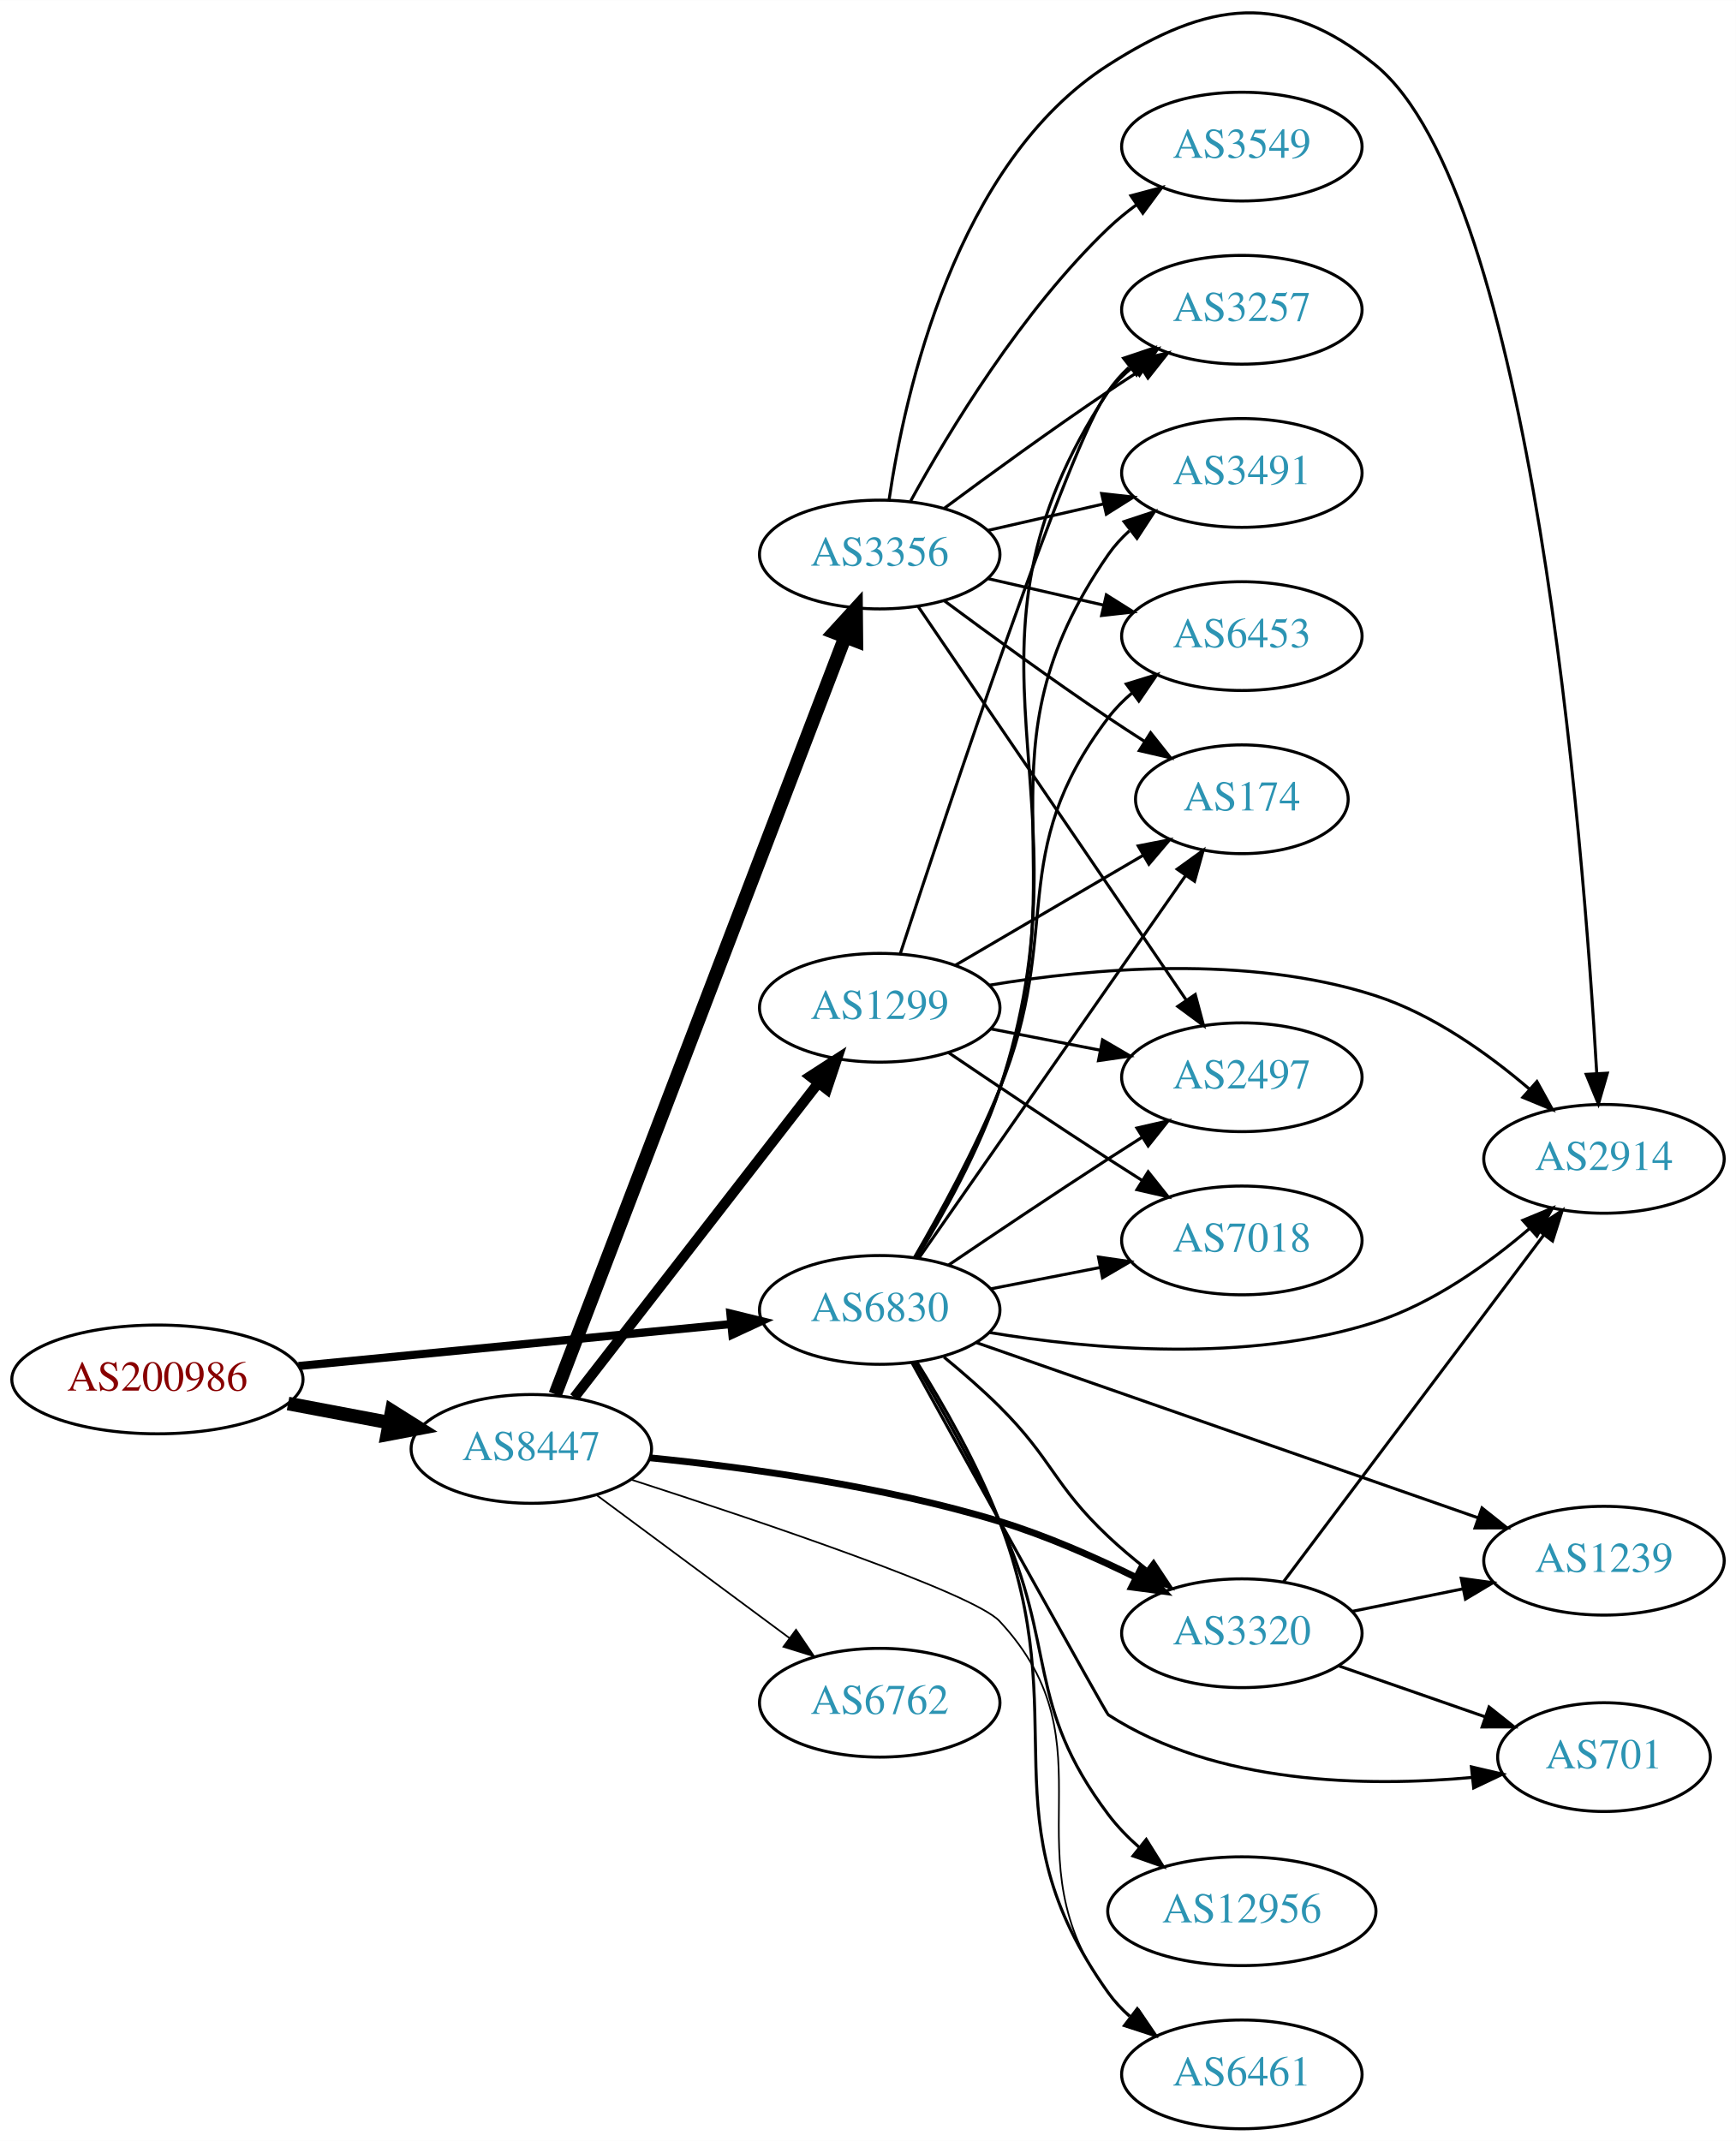
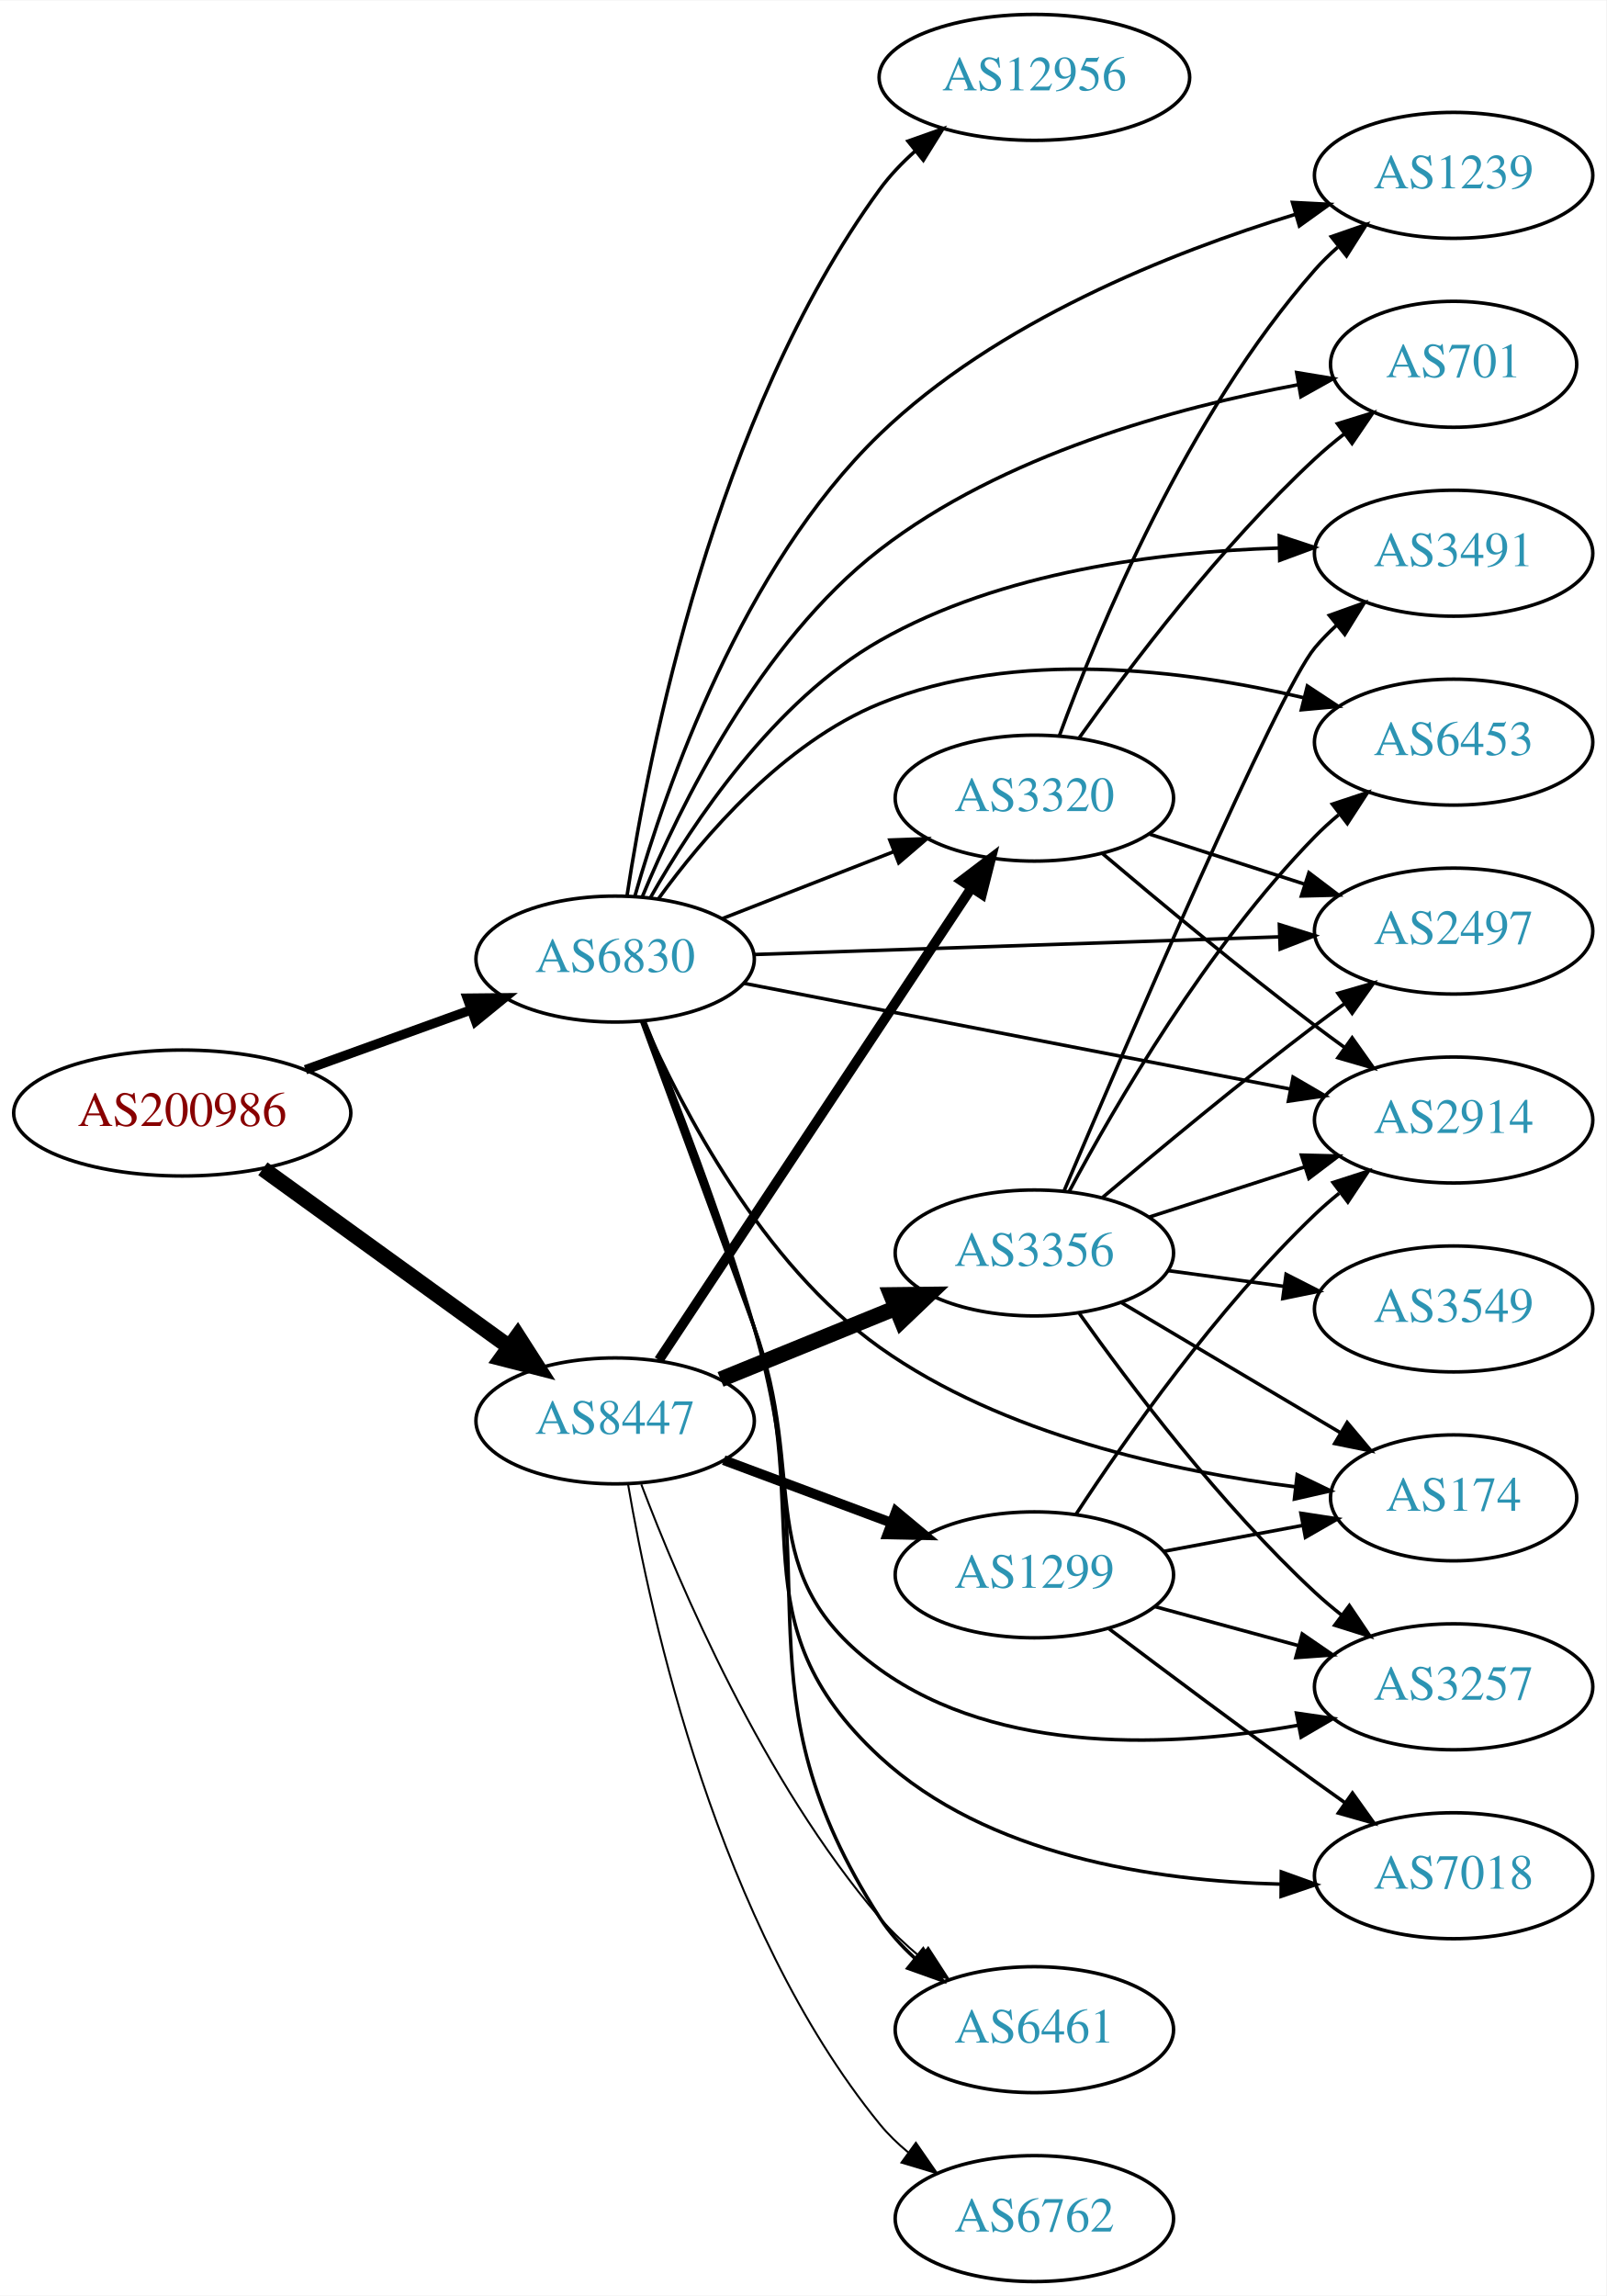
- <svg xmlns="http://www.w3.org/2000/svg" xmlns:xlink="http://www.w3.org/1999/xlink" width="574pt" height="708pt" viewBox="0.00 0.00 574.46 708.48">
-   <g id="graph0" class="graph" transform="scale(1 1) rotate(0) translate(4 704.477)">
-     <polygon fill="white" stroke="none" points="-4,4 -4,-704.477 570.463,-704.477 570.463,4 -4,4" />
+ <svg xmlns="http://www.w3.org/2000/svg" xmlns:xlink="http://www.w3.org/1999/xlink" width="459pt" height="656pt" viewBox="0.00 0.00 459.17 656.00">
+   <g id="graph0" class="graph" transform="scale(1 1) rotate(0) translate(4 652)">
+     <polygon fill="white" stroke="none" points="-4,4 -4,-652 455.17,-652 455.17,4 -4,4" />
    <g id="node1" class="node">
      <g id="a_node1">
        <a xlink:href="/asn/200986" xlink:title="AS200986 ~ D Swarovski Tourism Service GmbH [AT]">
-           <ellipse fill="#ffffff" stroke="black" cx="48.096" cy="-248" rx="48.192" ry="18" />
-           <text text-anchor="middle" x="48.096" y="-244.3" font-family="Times,serif" font-size="14.00" fill="#880000">AS200986</text>
+           <ellipse fill="#ffffff" stroke="black" cx="48.096" cy="-334" rx="48.192" ry="18" />
+           <text text-anchor="middle" x="48.096" y="-330.3" font-family="Times,serif" font-size="14.00" fill="#880000">AS200986</text>
        </a>
      </g>
    </g>
    <g id="node2" class="node">
      <g id="a_node2">
        <a xlink:href="/asn/6830" xlink:title="AS6830 ~ LGI-UPC [AT]">
-           <ellipse fill="#ffffff" stroke="black" cx="287.131" cy="-271" rx="39.794" ry="18" />
-           <text text-anchor="middle" x="287.131" y="-267.3" font-family="Times,serif" font-size="14.00" fill="#2c94b3">AS6830</text>
+           <ellipse fill="#ffffff" stroke="black" cx="171.838" cy="-378" rx="39.794" ry="18" />
+           <text text-anchor="middle" x="171.838" y="-374.3" font-family="Times,serif" font-size="14.00" fill="#2c94b3">AS6830</text>
        </a>
      </g>
    </g>
    <g id="edge1" class="edge">
-       <path fill="none" stroke="black" stroke-width="2.7" d="M94.799,-252.435C135.936,-256.426 196.183,-262.272 238.04,-266.334" />
-       <polygon fill="black" stroke="black" stroke-width="2.7" points="237.706,-269.818 247.998,-267.3 238.383,-262.85 237.706,-269.818" />
+       <path fill="none" stroke="black" stroke-width="2.7" d="M83.332,-346.374C97.985,-351.67 115.204,-357.893 130.474,-363.412" />
+       <polygon fill="black" stroke="black" stroke-width="2.7" points="129.586,-366.812 140.18,-366.92 131.965,-360.229 129.586,-366.812" />
    </g>
    <g id="node3" class="node">
      <g id="a_node3">
        <a xlink:href="/asn/8447" xlink:title="AS8447 ~ A1 Telekom Austria AG [AT]">
-           <ellipse fill="#ffffff" stroke="black" cx="171.838" cy="-225" rx="39.794" ry="18" />
-           <text text-anchor="middle" x="171.838" y="-221.3" font-family="Times,serif" font-size="14.00" fill="#2c94b3">AS8447</text>
+           <ellipse fill="#ffffff" stroke="black" cx="171.838" cy="-246" rx="39.794" ry="18" />
+           <text text-anchor="middle" x="171.838" y="-242.3" font-family="Times,serif" font-size="14.00" fill="#2c94b3">AS8447</text>
        </a>
      </g>
    </g>
    <g id="edge2" class="edge">
-       <path fill="none" stroke="black" stroke-width="4.5" d="M91.334,-240.02C102.165,-237.974 113.868,-235.763 124.877,-233.683" />
-       <polygon fill="black" stroke="black" stroke-width="4.5" points="125.652,-237.544 134.748,-231.818 124.19,-229.806 125.652,-237.544" />
+       <path fill="none" stroke="black" stroke-width="4.5" d="M71.142,-318.064C90.862,-303.809 119.913,-282.811 141.574,-267.153" />
+       <polygon fill="black" stroke="black" stroke-width="4.5" points="143.972,-270.278 149.77,-261.229 139.359,-263.896 143.972,-270.278" />
    </g>
    <g id="node4" class="node">
      <g id="a_node4">
-         <a xlink:href="/asn/3257" xlink:title="AS3257 ~ GTT [DE]">
-           <ellipse fill="#ffffff" stroke="black" cx="406.973" cy="-602" rx="39.794" ry="18" />
-           <text text-anchor="middle" x="406.973" y="-598.3" font-family="Times,serif" font-size="14.00" fill="#2c94b3">AS3257</text>
+         <a xlink:href="/asn/3320" xlink:title="AS3320 ~ DTAG [DE]">
+           <ellipse fill="#ffffff" stroke="black" cx="291.681" cy="-424" rx="39.794" ry="18" />
+           <text text-anchor="middle" x="291.681" y="-420.3" font-family="Times,serif" font-size="14.00" fill="#2c94b3">AS3320</text>
        </a>
      </g>
    </g>
    <g id="edge3" class="edge">
-       <path fill="none" stroke="black" d="M299.389,-288.261C308.215,-302.607 320.086,-323.859 326.777,-344 359.536,-442.607 305.541,-488.279 362.777,-575 364.677,-577.879 367.001,-580.507 369.575,-582.894" />
-       <polygon fill="black" stroke="black" points="367.831,-585.971 377.875,-589.342 372.125,-580.443 367.831,-585.971" />
+       <path fill="none" stroke="black" d="M202.575,-389.608C217.368,-395.382 235.446,-402.439 251.367,-408.654" />
+       <polygon fill="black" stroke="black" points="250.365,-412.02 260.953,-412.396 252.911,-405.499 250.365,-412.02" />
    </g>
    <g id="node5" class="node">
      <g id="a_node5">
-         <a xlink:href="/asn/7018" xlink:title="AS7018 ~ AT&amp;T Services, Inc. [US]">
-           <ellipse fill="#ffffff" stroke="black" cx="406.973" cy="-294" rx="39.794" ry="18" />
-           <text text-anchor="middle" x="406.973" y="-290.3" font-family="Times,serif" font-size="14.00" fill="#2c94b3">AS7018</text>
+         <a xlink:href="/asn/2497" xlink:title="AS2497 ~ Internet Initiative Japan Inc. [JP]">
+           <ellipse fill="#ffffff" stroke="black" cx="411.523" cy="-386" rx="39.794" ry="18" />
+           <text text-anchor="middle" x="411.523" y="-382.3" font-family="Times,serif" font-size="14.00" fill="#2c94b3">AS2497</text>
        </a>
      </g>
    </g>
    <g id="edge4" class="edge">
-       <path fill="none" stroke="black" d="M323.807,-277.963C335.239,-280.194 348.061,-282.697 360.114,-285.049" />
-       <polygon fill="black" stroke="black" points="359.526,-288.501 370.012,-286.981 360.867,-281.63 359.526,-288.501" />
+       <path fill="none" stroke="black" d="M211.555,-379.303C252.474,-380.68 317.114,-382.856 361.548,-384.352" />
+       <polygon fill="black" stroke="black" points="361.71,-387.859 371.822,-384.697 361.946,-380.863 361.71,-387.859" />
    </g>
    <g id="node6" class="node">
      <g id="a_node6">
-         <a xlink:href="/asn/3491" xlink:title="AS3491 ~ PCCW Global, Inc. [US]">
-           <ellipse fill="#ffffff" stroke="black" cx="406.973" cy="-548" rx="39.794" ry="18" />
-           <text text-anchor="middle" x="406.973" y="-544.3" font-family="Times,serif" font-size="14.00" fill="#2c94b3">AS3491</text>
+         <a xlink:href="/asn/6453" xlink:title="AS6453 ~ TATA COMMUNICATIONS (AMERICA) INC [US]">
+           <ellipse fill="#ffffff" stroke="black" cx="411.523" cy="-440" rx="39.794" ry="18" />
+           <text text-anchor="middle" x="411.523" y="-436.3" font-family="Times,serif" font-size="14.00" fill="#2c94b3">AS6453</text>
        </a>
      </g>
    </g>
    <g id="edge5" class="edge">
-       <path fill="none" stroke="black" d="M299.143,-288.346C307.825,-302.742 319.624,-324.018 326.777,-344 353.834,-419.58 317.026,-455.036 362.777,-521 364.743,-523.834 367.112,-526.431 369.717,-528.798" />
-       <polygon fill="black" stroke="black" points="368.004,-531.896 378.066,-535.213 372.269,-526.345 368.004,-531.896" />
+       <path fill="none" stroke="black" d="M184.165,-395.159C197.064,-412.974 219.957,-439.777 247.484,-451 286.291,-466.821 334.598,-460.721 368.52,-452.731" />
+       <polygon fill="black" stroke="black" points="369.712,-456.04 378.56,-450.212 368.009,-449.251 369.712,-456.04" />
    </g>
    <g id="node7" class="node">
      <g id="a_node7">
-         <a xlink:href="/asn/12956" xlink:title="AS12956 ~ TELXIUS [ES]">
-           <ellipse fill="#ffffff" stroke="black" cx="406.973" cy="-72" rx="44.393" ry="18" />
-           <text text-anchor="middle" x="406.973" y="-68.3" font-family="Times,serif" font-size="14.00" fill="#2c94b3">AS12956</text>
+         <a xlink:href="/asn/1239" xlink:title="AS1239 ~ Sprint [US]">
+           <ellipse fill="#ffffff" stroke="black" cx="411.523" cy="-602" rx="39.794" ry="18" />
+           <text text-anchor="middle" x="411.523" y="-598.3" font-family="Times,serif" font-size="14.00" fill="#2c94b3">AS1239</text>
        </a>
      </g>
    </g>
    <g id="edge6" class="edge">
-       <path fill="none" stroke="black" d="M298.726,-253.539C306.948,-239.6 318.33,-219.423 326.777,-201 345.943,-159.2 335.158,-140.766 362.777,-104 365.706,-100.101 369.239,-96.461 373.007,-93.136" />
-       <polygon fill="black" stroke="black" points="375.336,-95.755 380.954,-86.772 370.961,-90.291 375.336,-95.755" />
+       <path fill="none" stroke="black" d="M177.511,-396.09C186.321,-426.931 208.132,-490.028 247.484,-528 280.812,-560.159 330.571,-579.951 366.347,-590.877" />
+       <polygon fill="black" stroke="black" points="365.461,-594.265 376.042,-593.727 367.435,-587.549 365.461,-594.265" />
    </g>
    <g id="node8" class="node">
      <g id="a_node8">
-         <a xlink:href="/asn/6453" xlink:title="AS6453 ~ TATA COMMUNICATIONS (AMERICA) INC [US]">
-           <ellipse fill="#ffffff" stroke="black" cx="406.973" cy="-494" rx="39.794" ry="18" />
-           <text text-anchor="middle" x="406.973" y="-490.3" font-family="Times,serif" font-size="14.00" fill="#2c94b3">AS6453</text>
+         <a xlink:href="/asn/174" xlink:title="AS174 ~ Cogent Communications [US]">
+           <ellipse fill="#ffffff" stroke="black" cx="411.523" cy="-224" rx="35.194" ry="18" />
+           <text text-anchor="middle" x="411.523" y="-220.3" font-family="Times,serif" font-size="14.00" fill="#2c94b3">AS174</text>
        </a>
      </g>
    </g>
    <g id="edge7" class="edge">
-       <path fill="none" stroke="black" d="M298.698,-288.516C307.122,-303.01 318.791,-324.337 326.777,-344 348.212,-396.773 328.377,-421.601 362.777,-467 365.047,-469.996 367.754,-472.741 370.69,-475.236" />
-       <polygon fill="black" stroke="black" points="368.73,-478.139 378.855,-481.258 372.885,-472.506 368.73,-478.139" />
+       <path fill="none" stroke="black" d="M180.023,-360.039C190.87,-335.266 213.801,-290.962 247.484,-267 282.655,-241.98 331.397,-231.517 366.409,-227.142" />
+       <polygon fill="black" stroke="black" points="366.808,-230.619 376.35,-226.016 366.02,-223.664 366.808,-230.619" />
    </g>
    <g id="node9" class="node">
      <g id="a_node9">
-         <a xlink:href="/asn/174" xlink:title="AS174 ~ Cogent Communications [US]">
-           <ellipse fill="#ffffff" stroke="black" cx="406.973" cy="-440" rx="35.194" ry="18" />
-           <text text-anchor="middle" x="406.973" y="-436.3" font-family="Times,serif" font-size="14.00" fill="#2c94b3">AS174</text>
+         <a xlink:href="/asn/7018" xlink:title="AS7018 ~ AT&amp;T Services, Inc. [US]">
+           <ellipse fill="#ffffff" stroke="black" cx="411.523" cy="-116" rx="39.794" ry="18" />
+           <text text-anchor="middle" x="411.523" y="-112.3" font-family="Times,serif" font-size="14.00" fill="#2c94b3">AS7018</text>
        </a>
      </g>
    </g>
    <g id="edge8" class="edge">
-       <path fill="none" stroke="black" d="M300.079,-288.135C320.954,-318.073 364.154,-380.026 388.43,-414.841" />
-       <polygon fill="black" stroke="black" points="385.578,-416.87 394.169,-423.071 391.32,-412.867 385.578,-416.87" />
+       <path fill="none" stroke="black" d="M179.774,-360.294C187.811,-339.525 201.259,-303.99 211.484,-273 229.332,-218.908 205.646,-188.652 247.484,-150 278.123,-121.695 326.003,-114.494 361.965,-113.6" />
+       <polygon fill="black" stroke="black" points="362.27,-117.098 372.238,-113.506 362.206,-110.098 362.27,-117.098" />
    </g>
    <g id="node10" class="node">
      <g id="a_node10">
-         <a xlink:href="/asn/1239" xlink:title="AS1239 ~ Sprint [US]">
-           <ellipse fill="#ffffff" stroke="black" cx="526.816" cy="-188" rx="39.794" ry="18" />
-           <text text-anchor="middle" x="526.816" y="-184.3" font-family="Times,serif" font-size="14.00" fill="#2c94b3">AS1239</text>
+         <a xlink:href="/asn/701" xlink:title="AS701 ~ UUNET [US]">
+           <ellipse fill="#ffffff" stroke="black" cx="411.523" cy="-548" rx="35.194" ry="18" />
+           <text text-anchor="middle" x="411.523" y="-544.3" font-family="Times,serif" font-size="14.00" fill="#2c94b3">AS701</text>
        </a>
      </g>
    </g>
    <g id="edge9" class="edge">
-       <path fill="none" stroke="black" d="M319.204,-260.149C361.731,-245.299 438.138,-218.617 485.168,-202.194" />
-       <polygon fill="black" stroke="black" points="486.448,-205.455 494.735,-198.853 484.14,-198.846 486.448,-205.455" />
+       <path fill="none" stroke="black" d="M179.6,-395.795C190.215,-421.397 213.185,-468.457 247.484,-495 282.512,-522.107 331.908,-535.608 367.132,-542.162" />
+       <polygon fill="black" stroke="black" points="366.668,-545.634 377.121,-543.907 367.872,-538.739 366.668,-545.634" />
    </g>
    <g id="node11" class="node">
      <g id="a_node11">
-         <a xlink:href="/asn/3320" xlink:title="AS3320 ~ DTAG [DE]">
-           <ellipse fill="#ffffff" stroke="black" cx="406.973" cy="-164" rx="39.794" ry="18" />
-           <text text-anchor="middle" x="406.973" y="-160.3" font-family="Times,serif" font-size="14.00" fill="#2c94b3">AS3320</text>
+         <a xlink:href="/asn/2914" xlink:title="AS2914 ~ NTT America, Inc. [US]">
+           <ellipse fill="#ffffff" stroke="black" cx="411.523" cy="-332" rx="39.794" ry="18" />
+           <text text-anchor="middle" x="411.523" y="-328.3" font-family="Times,serif" font-size="14.00" fill="#2c94b3">AS2914</text>
        </a>
      </g>
    </g>
    <g id="edge10" class="edge">
-       <path fill="none" stroke="black" d="M308.395,-255.386C314.506,-250.374 321.095,-244.651 326.777,-239 344.449,-221.424 344.637,-213.093 362.777,-196 366.668,-192.334 370.981,-188.706 375.331,-185.283" />
-       <polygon fill="black" stroke="black" points="377.778,-187.821 383.643,-178.997 373.556,-182.238 377.778,-187.821" />
+       <path fill="none" stroke="black" d="M208.679,-371.064C250.396,-362.99 319.365,-349.642 364.878,-340.834" />
+       <polygon fill="black" stroke="black" points="365.627,-344.254 374.779,-338.918 364.297,-337.382 365.627,-344.254" />
    </g>
    <g id="node12" class="node">
      <g id="a_node12">
-         <a xlink:href="/asn/701" xlink:title="AS701 ~ UUNET [US]">
-           <ellipse fill="#ffffff" stroke="black" cx="526.816" cy="-123" rx="35.194" ry="18" />
-           <text text-anchor="middle" x="526.816" y="-119.3" font-family="Times,serif" font-size="14.00" fill="#2c94b3">AS701</text>
+         <a xlink:href="/asn/3491" xlink:title="AS3491 ~ PCCW Global, Inc. [US]">
+           <ellipse fill="#ffffff" stroke="black" cx="411.523" cy="-494" rx="39.794" ry="18" />
+           <text text-anchor="middle" x="411.523" y="-490.3" font-family="Times,serif" font-size="14.00" fill="#2c94b3">AS3491</text>
        </a>
      </g>
    </g>
    <g id="edge11" class="edge">
-       <path fill="none" stroke="black" d="M297.783,-253.551C317.81,-217.362 362.086,-137.447 362.777,-137 398.493,-113.9 448.199,-113.031 483.314,-116.291" />
-       <polygon fill="black" stroke="black" points="482.943,-119.771 493.259,-117.36 483.691,-112.812 482.943,-119.771" />
+       <path fill="none" stroke="black" d="M182.021,-395.713C194.019,-416.909 217.126,-451.699 247.484,-469 282.207,-488.788 327.527,-494.431 361.569,-495.47" />
+       <polygon fill="black" stroke="black" points="361.686,-498.972 371.748,-495.655 361.813,-491.974 361.686,-498.972" />
    </g>
    <g id="node13" class="node">
      <g id="a_node13">
-         <a xlink:href="/asn/2914" xlink:title="AS2914 ~ NTT America, Inc. [US]">
-           <ellipse fill="#ffffff" stroke="black" cx="526.816" cy="-321" rx="39.794" ry="18" />
-           <text text-anchor="middle" x="526.816" y="-317.3" font-family="Times,serif" font-size="14.00" fill="#2c94b3">AS2914</text>
+         <a xlink:href="/asn/12956" xlink:title="AS12956 ~ TELXIUS [ES]">
+           <ellipse fill="#ffffff" stroke="black" cx="291.681" cy="-630" rx="44.393" ry="18" />
+           <text text-anchor="middle" x="291.681" y="-626.3" font-family="Times,serif" font-size="14.00" fill="#2c94b3">AS12956</text>
        </a>
      </g>
    </g>
    <g id="edge12" class="edge">
-       <path fill="none" stroke="black" d="M323.446,-263.525C357.139,-257.914 408.878,-253.307 451.17,-267 470.25,-273.178 488.548,-286.259 502.252,-297.999" />
-       <polygon fill="black" stroke="black" points="499.967,-300.651 509.761,-304.694 504.626,-295.426 499.967,-300.651" />
+       <path fill="none" stroke="black" d="M175.258,-396.219C181.316,-436.185 200.188,-533.153 247.484,-598 250.358,-601.94 253.858,-605.605 257.609,-608.942" />
+       <polygon fill="black" stroke="black" points="255.554,-611.781 265.541,-615.317 259.939,-606.324 255.554,-611.781" />
    </g>
    <g id="node14" class="node">
      <g id="a_node14">
-         <a xlink:href="/asn/2497" xlink:title="AS2497 ~ Internet Initiative Japan Inc. [JP]">
-           <ellipse fill="#ffffff" stroke="black" cx="406.973" cy="-348" rx="39.794" ry="18" />
-           <text text-anchor="middle" x="406.973" y="-344.3" font-family="Times,serif" font-size="14.00" fill="#2c94b3">AS2497</text>
+         <a xlink:href="/asn/6461" xlink:title="AS6461 ~ Zayo Bandwidth [US]">
+           <ellipse fill="#ffffff" stroke="black" cx="291.681" cy="-72" rx="39.794" ry="18" />
+           <text text-anchor="middle" x="291.681" y="-68.3" font-family="Times,serif" font-size="14.00" fill="#2c94b3">AS6461</text>
        </a>
      </g>
    </g>
    <g id="edge13" class="edge">
-       <path fill="none" stroke="black" d="M309.895,-285.841C324.721,-295.886 344.838,-309.389 362.777,-321 366.369,-323.325 370.146,-325.735 373.909,-328.115" />
-       <polygon fill="black" stroke="black" points="372.245,-331.203 382.574,-333.561 375.97,-325.276 372.245,-331.203" />
+       <path fill="none" stroke="black" d="M180.338,-360.052C188.777,-339.352 202.48,-304.164 211.484,-273 232.802,-199.222 205.943,-168.591 247.484,-104 250.182,-99.805 253.636,-95.968 257.412,-92.52" />
+       <polygon fill="black" stroke="black" points="259.899,-95.011 265.479,-86.004 255.5,-89.566 259.899,-95.011" />
    </g>
    <g id="node15" class="node">
      <g id="a_node15">
-         <a xlink:href="/asn/6461" xlink:title="AS6461 ~ Zayo Bandwidth [US]">
-           <ellipse fill="#ffffff" stroke="black" cx="406.973" cy="-18" rx="39.794" ry="18" />
-           <text text-anchor="middle" x="406.973" y="-14.3" font-family="Times,serif" font-size="14.00" fill="#2c94b3">AS6461</text>
+         <a xlink:href="/asn/3257" xlink:title="AS3257 ~ GTT [DE]">
+           <ellipse fill="#ffffff" stroke="black" cx="411.523" cy="-170" rx="39.794" ry="18" />
+           <text text-anchor="middle" x="411.523" y="-166.3" font-family="Times,serif" font-size="14.00" fill="#2c94b3">AS3257</text>
        </a>
      </g>
    </g>
    <g id="edge14" class="edge">
-       <path fill="none" stroke="black" d="M299.391,-253.818C307.98,-240.034 319.531,-219.928 326.777,-201 352.218,-134.548 321.464,-102.934 362.777,-45 364.78,-42.192 367.175,-39.613 369.796,-37.258" />
-       <polygon fill="black" stroke="black" points="372.349,-39.712 378.173,-30.862 368.101,-34.149 372.349,-39.712" />
+       <path fill="none" stroke="black" d="M179.406,-360.166C187.098,-339.277 200.222,-303.629 211.484,-273 227.498,-229.449 209.847,-202.138 247.484,-175 281.771,-150.278 331.503,-152.685 367.012,-158.99" />
+       <polygon fill="black" stroke="black" points="366.599,-162.476 377.084,-160.949 367.936,-155.604 366.599,-162.476" />
+     </g>
+     <g id="edge16" class="edge">
+       <path fill="none" stroke="black" stroke-width="2.812" d="M184.352,-263.391C205.174,-294.843 249.184,-361.319 273.548,-398.122" />
+       <polygon fill="black" stroke="black" stroke-width="2.812" points="270.855,-400.394 279.293,-406.8 276.692,-396.53 270.855,-400.394" />
    </g>
    <g id="edge19" class="edge">
-       <path fill="none" stroke="black" stroke-width="2.25" d="M211.15,-222.053C242.71,-218.911 288.356,-212.711 326.777,-201 342.11,-196.326 358.273,-189.211 371.97,-182.464" />
-       <polygon fill="black" stroke="black" stroke-width="2.25" points="373.675,-185.523 381.018,-177.886 370.515,-179.277 373.675,-185.523" />
-     </g>
-     <g id="edge17" class="edge">
-       <path fill="none" stroke="black" stroke-width="0.562" d="M204.952,-214.817C247.482,-201.075 318.153,-177.249 326.777,-168 365.622,-126.341 328.377,-90.399 362.777,-45 365.047,-42.004 367.754,-39.259 370.69,-36.764" />
-       <polygon fill="black" stroke="black" stroke-width="0.562" points="372.885,-39.494 378.855,-30.742 368.73,-33.861 372.885,-39.494" />
+       <path fill="none" stroke="black" stroke-width="0.562" d="M179.317,-227.855C190.163,-199.245 214.135,-142.911 247.484,-104 250.889,-100.027 254.875,-96.26 259.023,-92.798" />
+       <polygon fill="black" stroke="black" stroke-width="0.562" points="261.331,-95.438 267.091,-86.545 257.043,-89.905 261.331,-95.438" />
    </g>
    <g id="node16" class="node">
      <g id="a_node16">
        <a xlink:href="/asn/3356" xlink:title="AS3356 ~ Level 3 Parent, LLC [US]">
-           <ellipse fill="#ffffff" stroke="black" cx="287.131" cy="-521" rx="39.794" ry="18" />
-           <text text-anchor="middle" x="287.131" y="-517.3" font-family="Times,serif" font-size="14.00" fill="#2c94b3">AS3356</text>
+           <ellipse fill="#ffffff" stroke="black" cx="291.681" cy="-294" rx="39.794" ry="18" />
+           <text text-anchor="middle" x="291.681" y="-290.3" font-family="Times,serif" font-size="14.00" fill="#2c94b3">AS3356</text>
        </a>
      </g>
    </g>
    <g id="edge15" class="edge">
-       <path fill="none" stroke="black" stroke-width="4.5" d="M179.754,-243.071C198.919,-293.143 252.797,-433.91 275.661,-493.645" />
-       <polygon fill="black" stroke="black" stroke-width="4.5" points="272.053,-495.234 279.305,-503.166 279.408,-492.419 272.053,-495.234" />
+       <path fill="none" stroke="black" stroke-width="4.5" d="M201.968,-257.865C217.123,-264.038 235.847,-271.665 252.181,-278.318" />
+       <polygon fill="black" stroke="black" stroke-width="4.5" points="250.731,-281.979 261.478,-282.105 253.702,-274.686 250.731,-281.979" />
    </g>
    <g id="node17" class="node">
      <g id="a_node17">
-         <a xlink:href="/asn/1299" xlink:title="AS1299 ~ Telia Carrier [EU]">
-           <ellipse fill="#ffffff" stroke="black" cx="287.131" cy="-371" rx="39.794" ry="18" />
-           <text text-anchor="middle" x="287.131" y="-367.3" font-family="Times,serif" font-size="14.00" fill="#2c94b3">AS1299</text>
-         </a>
-       </g>
-     </g>
-     <g id="edge16" class="edge">
-       <path fill="none" stroke="black" stroke-width="3.375" d="M186.056,-242.034C205.925,-267.639 243.609,-316.202 266.637,-345.879" />
-       <polygon fill="black" stroke="black" stroke-width="3.375" points="264.101,-348.32 272.997,-354.075 269.632,-344.029 264.101,-348.32" />
+         <a xlink:href="/asn/6762" xlink:title="AS6762 ~ TELECOM ITALIA SPARKLE S.p.A. [IT]">
+           <ellipse fill="#ffffff" stroke="black" cx="291.681" cy="-18" rx="39.794" ry="18" />
+           <text text-anchor="middle" x="291.681" y="-14.3" font-family="Times,serif" font-size="14.00" fill="#2c94b3">AS6762</text>
+         </a>
+       </g>
+     </g>
+     <g id="edge17" class="edge">
+       <path fill="none" stroke="black" stroke-width="0.562" d="M175.522,-227.95C181.925,-190.229 201.153,-101.842 247.484,-45 249.859,-42.087 252.636,-39.396 255.616,-36.935" />
+       <polygon fill="black" stroke="black" stroke-width="0.562" points="257.807,-39.67 263.841,-30.962 253.693,-34.006 257.807,-39.67" />
    </g>
    <g id="node18" class="node">
      <g id="a_node18">
-         <a xlink:href="/asn/6762" xlink:title="AS6762 ~ TELECOM ITALIA SPARKLE S.p.A. [IT]">
-           <ellipse fill="#ffffff" stroke="black" cx="287.131" cy="-141" rx="39.794" ry="18" />
-           <text text-anchor="middle" x="287.131" y="-137.3" font-family="Times,serif" font-size="14.00" fill="#2c94b3">AS6762</text>
+         <a xlink:href="/asn/1299" xlink:title="AS1299 ~ Telia Carrier [EU]">
+           <ellipse fill="#ffffff" stroke="black" cx="291.681" cy="-202" rx="39.794" ry="18" />
+           <text text-anchor="middle" x="291.681" y="-198.3" font-family="Times,serif" font-size="14.00" fill="#2c94b3">AS1299</text>
        </a>
      </g>
    </g>
    <g id="edge18" class="edge">
-       <path fill="none" stroke="black" stroke-width="0.562" d="M193.354,-209.788C211.209,-196.55 237.282,-177.219 257.245,-162.417" />
-       <polygon fill="black" stroke="black" stroke-width="0.562" points="259.436,-165.15 265.384,-156.382 255.267,-159.527 259.436,-165.15" />
-     </g>
-     <g id="edge34" class="edge">
-       <path fill="none" stroke="black" d="M443.33,-171.201C454.877,-173.552 467.868,-176.198 480.067,-178.683" />
-       <polygon fill="black" stroke="black" points="479.58,-182.155 490.077,-180.721 480.977,-175.296 479.58,-182.155" />
-     </g>
-     <g id="edge32" class="edge">
-       <path fill="none" stroke="black" d="M438.935,-153.228C453.844,-148.041 471.862,-141.772 487.615,-136.291" />
-       <polygon fill="black" stroke="black" points="488.788,-139.589 497.083,-132.997 486.488,-132.977 488.788,-139.589" />
-     </g>
-     <g id="edge33" class="edge">
-       <path fill="none" stroke="black" d="M420.809,-181.101C441.618,-208.824 482.814,-263.709 506.959,-295.877" />
-       <polygon fill="black" stroke="black" points="504.194,-298.024 512.996,-303.92 509.792,-293.822 504.194,-298.024" />
+       <path fill="none" stroke="black" stroke-width="2.812" d="M202.88,-234.783C217.449,-229.343 235.148,-222.735 250.828,-216.88" />
+       <polygon fill="black" stroke="black" stroke-width="2.812" points="252.14,-220.126 260.284,-213.349 249.691,-213.569 252.14,-220.126" />
+     </g>
+     <g id="edge28" class="edge">
+       <path fill="none" stroke="black" d="M324.57,-413.717C338.195,-409.323 354.28,-404.136 368.83,-399.445" />
+       <polygon fill="black" stroke="black" points="370.164,-402.692 378.608,-396.292 368.016,-396.03 370.164,-402.692" />
+     </g>
+     <g id="edge30" class="edge">
+       <path fill="none" stroke="black" d="M298.866,-441.942C309.897,-472.034 335.292,-533.457 371.877,-575 373.854,-577.246 376.055,-579.401 378.376,-581.445" />
+       <polygon fill="black" stroke="black" points="376.562,-584.473 386.573,-587.941 380.909,-578.987 376.562,-584.473" />
+     </g>
+     <g id="edge29" class="edge">
+       <path fill="none" stroke="black" d="M304.571,-441.336C319.056,-461.742 344.942,-496.011 371.877,-521 374.475,-523.411 377.301,-525.779 380.202,-528.05" />
+       <polygon fill="black" stroke="black" points="378.331,-531.019 388.454,-534.146 382.491,-525.389 378.331,-531.019" />
+     </g>
+     <g id="edge27" class="edge">
+       <path fill="none" stroke="black" d="M311.233,-408.086C327.078,-394.662 350.613,-375.116 371.877,-359 374.635,-356.91 377.536,-354.773 380.458,-352.663" />
+       <polygon fill="black" stroke="black" points="382.52,-355.491 388.645,-346.846 378.466,-349.785 382.52,-355.491" />
    </g>
    <g id="edge22" class="edge">
-       <path fill="none" stroke="black" d="M308.461,-536.277C323.324,-547.304 344.068,-562.407 362.777,-575 366.326,-577.389 370.077,-579.839 373.825,-582.242" />
-       <polygon fill="black" stroke="black" points="372.151,-585.325 382.474,-587.712 375.893,-579.409 372.151,-585.325" />
+       <path fill="none" stroke="black" d="M311.233,-309.914C327.078,-323.338 350.613,-342.884 371.877,-359 374.635,-361.09 377.536,-363.227 380.458,-365.337" />
+       <polygon fill="black" stroke="black" points="378.466,-368.215 388.645,-371.154 382.52,-362.509 378.466,-368.215" />
    </g>
    <g id="edge21" class="edge">
-       <path fill="none" stroke="black" d="M322.85,-528.955C334.85,-531.704 348.471,-534.825 361.164,-537.733" />
-       <polygon fill="black" stroke="black" points="360.566,-541.187 371.095,-540.009 362.129,-534.364 360.566,-541.187" />
+       <path fill="none" stroke="black" d="M301.656,-311.613C314.771,-336.22 340.996,-381.413 371.877,-413 373.969,-415.14 376.251,-417.219 378.628,-419.212" />
+       <polygon fill="black" stroke="black" points="376.871,-422.277 386.926,-425.613 381.146,-416.734 376.871,-422.277" />
+     </g>
+     <g id="edge25" class="edge">
+       <path fill="none" stroke="black" d="M316.528,-279.834C334.607,-269.095 359.614,-254.24 379.29,-242.553" />
+       <polygon fill="black" stroke="black" points="381.101,-245.548 387.911,-237.432 377.526,-239.53 381.101,-245.548" />
+     </g>
+     <g id="edge26" class="edge">
+       <path fill="none" stroke="black" d="M324.57,-304.283C338.195,-308.677 354.28,-313.864 368.83,-318.555" />
+       <polygon fill="black" stroke="black" points="368.016,-321.97 378.608,-321.708 370.164,-315.308 368.016,-321.97" />
+     </g>
+     <g id="edge20" class="edge">
+       <path fill="none" stroke="black" d="M300.208,-311.826C317.846,-353.385 361.166,-454.158 371.877,-467 373.744,-469.239 375.84,-471.378 378.065,-473.401" />
+       <polygon fill="black" stroke="black" points="376.007,-476.238 385.982,-479.811 380.412,-470.798 376.007,-476.238" />
    </g>
    <g id="edge23" class="edge">
-       <path fill="none" stroke="black" d="M322.85,-513.045C334.85,-510.296 348.471,-507.175 361.164,-504.267" />
-       <polygon fill="black" stroke="black" points="362.129,-507.636 371.095,-501.991 360.566,-500.813 362.129,-507.636" />
-     </g>
-     <g id="edge26" class="edge">
-       <path fill="none" stroke="black" d="M308.461,-505.723C323.324,-494.696 344.068,-479.593 362.777,-467 366.595,-464.431 370.645,-461.79 374.675,-459.214" />
-       <polygon fill="black" stroke="black" points="376.779,-462.025 383.369,-453.729 373.044,-456.105 376.779,-462.025" />
-     </g>
-     <g id="edge25" class="edge">
-       <path fill="none" stroke="black" d="M290.242,-539.203C295.403,-574.276 312.183,-650.606 362.777,-683 395.862,-704.183 420.714,-707.816 451.17,-683 503.076,-640.705 519.96,-426.813 524.428,-349.193" />
-       <polygon fill="black" stroke="black" points="527.925,-349.354 524.979,-339.177 520.935,-348.969 527.925,-349.354" />
-     </g>
-     <g id="edge20" class="edge">
-       <path fill="none" stroke="black" d="M299.861,-503.78C320.684,-473.21 364.202,-409.324 388.541,-373.591" />
-       <polygon fill="black" stroke="black" points="391.554,-375.386 394.291,-365.151 385.768,-371.445 391.554,-375.386" />
+       <path fill="none" stroke="black" d="M304.571,-276.664C319.056,-256.258 344.942,-221.989 371.877,-197 374.277,-194.773 376.87,-192.583 379.538,-190.473" />
+       <polygon fill="black" stroke="black" points="381.724,-193.208 387.646,-184.423 377.538,-187.598 381.724,-193.208" />
    </g>
    <g id="node19" class="node">
      <g id="a_node19">
        <a xlink:href="/asn/3549" xlink:title="AS3549 ~ Level 3 Parent, LLC [US]">
-           <ellipse fill="#ffffff" stroke="black" cx="406.973" cy="-656" rx="39.794" ry="18" />
-           <text text-anchor="middle" x="406.973" y="-652.3" font-family="Times,serif" font-size="14.00" fill="#2c94b3">AS3549</text>
+           <ellipse fill="#ffffff" stroke="black" cx="411.523" cy="-278" rx="39.794" ry="18" />
+           <text text-anchor="middle" x="411.523" y="-274.3" font-family="Times,serif" font-size="14.00" fill="#2c94b3">AS3549</text>
        </a>
      </g>
    </g>
    <g id="edge24" class="edge">
-       <path fill="none" stroke="black" d="M297.372,-538.713C309.918,-561.561 334.095,-601.611 362.777,-629 365.646,-631.739 368.834,-634.347 372.144,-636.785" />
-       <polygon fill="black" stroke="black" points="370.267,-639.742 380.503,-642.477 374.207,-633.956 370.267,-639.742" />
-     </g>
-     <g id="edge28" class="edge">
-       <path fill="none" stroke="black" d="M293.937,-388.894C309.265,-435.817 350.483,-559.842 362.777,-575 365.145,-577.919 367.917,-580.613 370.894,-583.076" />
-       <polygon fill="black" stroke="black" points="368.969,-586.004 379.116,-589.054 373.085,-580.342 368.969,-586.004" />
-     </g>
-     <g id="edge27" class="edge">
-       <path fill="none" stroke="black" d="M309.895,-356.159C324.721,-346.114 344.838,-332.611 362.777,-321 366.369,-318.675 370.146,-316.265 373.909,-313.885" />
-       <polygon fill="black" stroke="black" points="375.97,-316.724 382.574,-308.439 372.245,-310.797 375.97,-316.724" />
-     </g>
-     <g id="edge29" class="edge">
-       <path fill="none" stroke="black" d="M312.262,-385.13C330.167,-395.613 354.748,-410.006 374.243,-421.421" />
-       <polygon fill="black" stroke="black" points="372.677,-424.56 383.075,-426.593 376.214,-418.519 372.677,-424.56" />
+       <path fill="none" stroke="black" d="M329.967,-288.938C340.498,-287.508 352.101,-285.932 363.141,-284.433" />
+       <polygon fill="black" stroke="black" points="363.637,-287.898 373.075,-283.084 362.695,-280.962 363.637,-287.898" />
+     </g>
+     <g id="edge34" class="edge">
+       <path fill="none" stroke="black" d="M328.677,-208.72C341.175,-211.053 355.303,-213.691 368.26,-216.11" />
+       <polygon fill="black" stroke="black" points="367.874,-219.598 378.346,-217.993 369.159,-212.717 367.874,-219.598" />
    </g>
    <g id="edge31" class="edge">
-       <path fill="none" stroke="black" d="M323.446,-378.475C357.139,-384.086 408.878,-388.693 451.17,-375 470.25,-368.822 488.548,-355.741 502.252,-344.001" />
-       <polygon fill="black" stroke="black" points="504.626,-346.574 509.761,-337.306 499.967,-341.349 504.626,-346.574" />
-     </g>
-     <g id="edge30" class="edge">
-       <path fill="none" stroke="black" d="M323.807,-364.037C335.239,-361.806 348.061,-359.303 360.114,-356.951" />
-       <polygon fill="black" stroke="black" points="360.867,-360.37 370.012,-355.019 359.526,-353.499 360.867,-360.37" />
+       <path fill="none" stroke="black" d="M313.066,-186.547C328.986,-174.543 351.716,-157.547 371.877,-143 374.683,-140.975 377.616,-138.883 380.559,-136.8" />
+       <polygon fill="black" stroke="black" points="382.609,-139.637 388.775,-131.021 378.582,-133.911 382.609,-139.637" />
+     </g>
+     <g id="edge32" class="edge">
+       <path fill="none" stroke="black" d="M303.604,-219.335C317.716,-240.916 343.823,-278.199 371.877,-305 374.04,-307.067 376.374,-309.095 378.786,-311.052" />
+       <polygon fill="black" stroke="black" points="377.065,-314.138 387.149,-317.388 381.292,-308.559 377.065,-314.138" />
+     </g>
+     <g id="edge33" class="edge">
+       <path fill="none" stroke="black" d="M326.134,-192.916C338.823,-189.47 353.462,-185.495 366.949,-181.833" />
+       <polygon fill="black" stroke="black" points="368.252,-185.105 376.986,-179.107 366.418,-178.35 368.252,-185.105" />
    </g>
  </g>
</svg>
